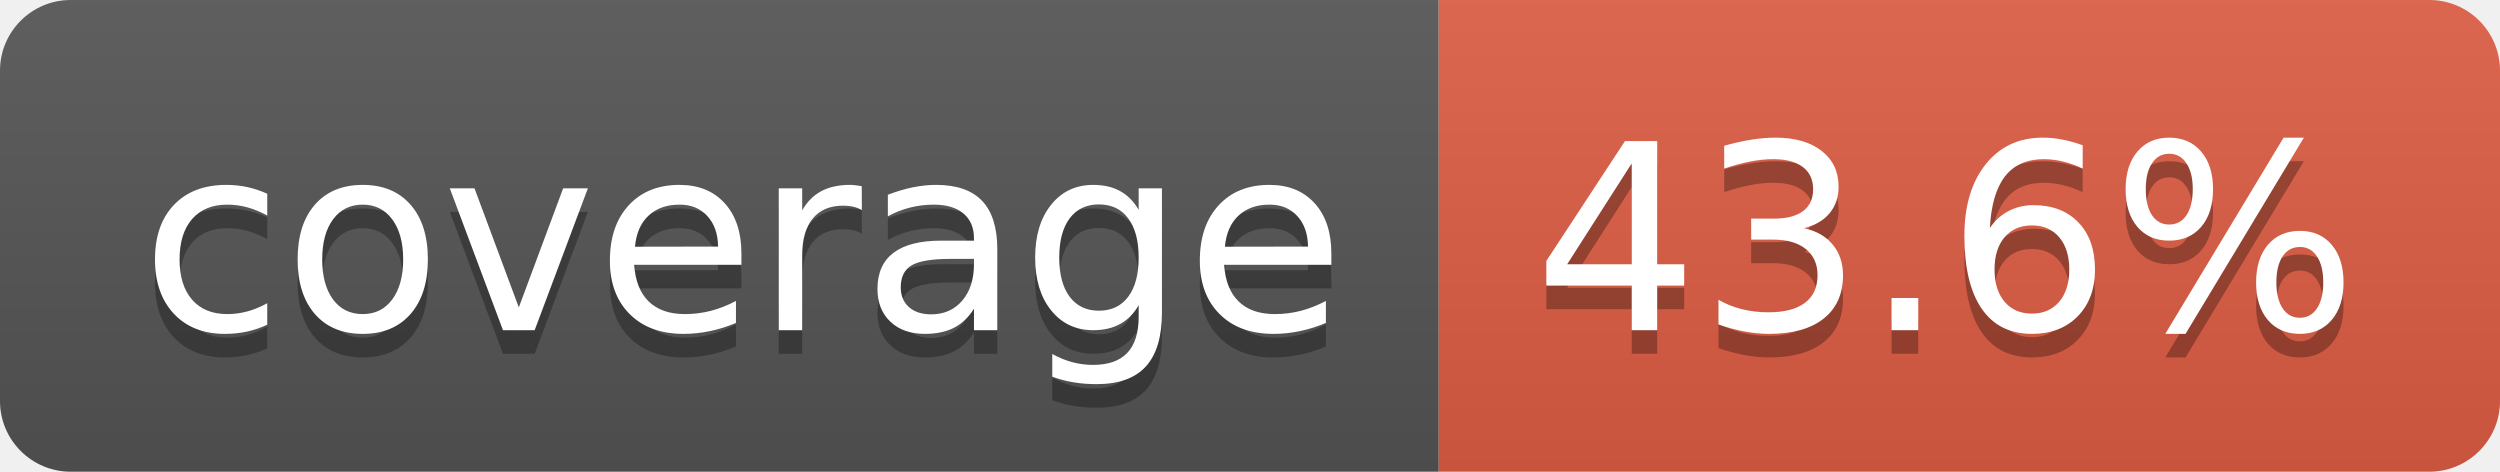
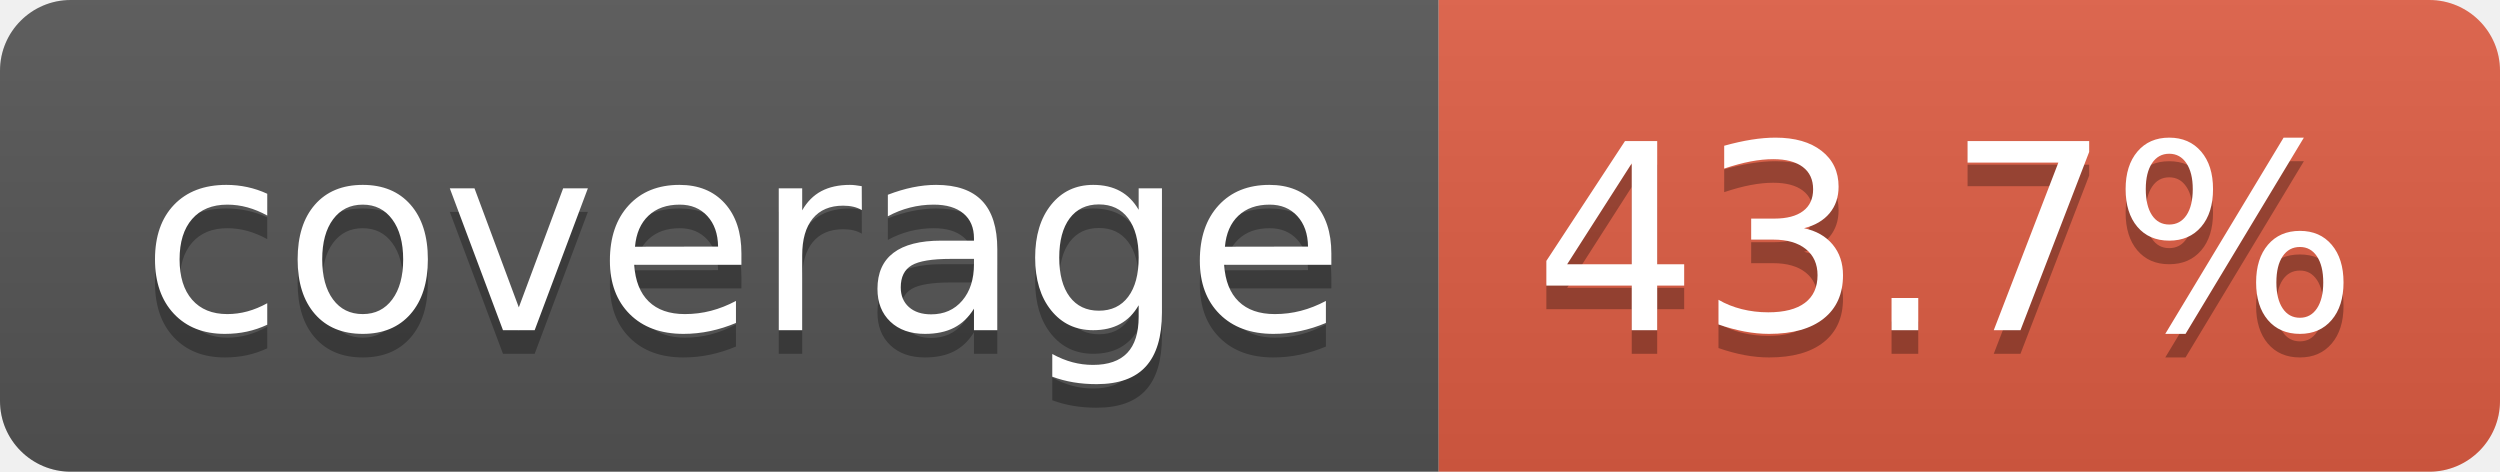
- <svg xmlns="http://www.w3.org/2000/svg" width="106" height="20" role="img" aria-label="coverage: 43.6%">
+ <svg xmlns="http://www.w3.org/2000/svg" width="106" height="20" role="img" aria-label="coverage: 43.7%">
  <linearGradient id="s" x2="0" y2="100%">
    <stop offset="0" stop-color="#bbb" stop-opacity=".1" />
    <stop offset="1" stop-opacity=".1" />
  </linearGradient>
  <clipPath id="r">
    <rect width="106" height="20" rx="3" fill="#fff" />
  </clipPath>
  <g clip-path="url(#r)">
    <rect width="61" height="20" fill="#555" />
    <rect x="61" width="45" height="20" fill="#e05d44" />
    <rect width="106" height="20" fill="url(#s)" />
  </g>
  <g fill="#fff" text-anchor="middle" font-family="Verdana,Geneva,DejaVu Sans,sans-serif" text-rendering="geometricPrecision" font-size="110">
    <text aria-hidden="true" x="315" y="150" fill="#010101" fill-opacity=".3" transform="scale(.1)" textLength="510">coverage</text>
    <text x="315" y="140" transform="scale(.1)" fill="#fff" textLength="510">coverage</text>
-     <text aria-hidden="true" x="825" y="150" fill="#010101" fill-opacity=".3" transform="scale(.1)" textLength="350">43.6%</text>
-     <text x="825" y="140" transform="scale(.1)" fill="#fff" textLength="350">43.6%</text>
+     <text aria-hidden="true" x="825" y="150" fill="#010101" fill-opacity=".3" transform="scale(.1)" textLength="350">43.7%</text>
+     <text x="825" y="140" transform="scale(.1)" fill="#fff" textLength="350">43.7%</text>
  </g>
</svg>
